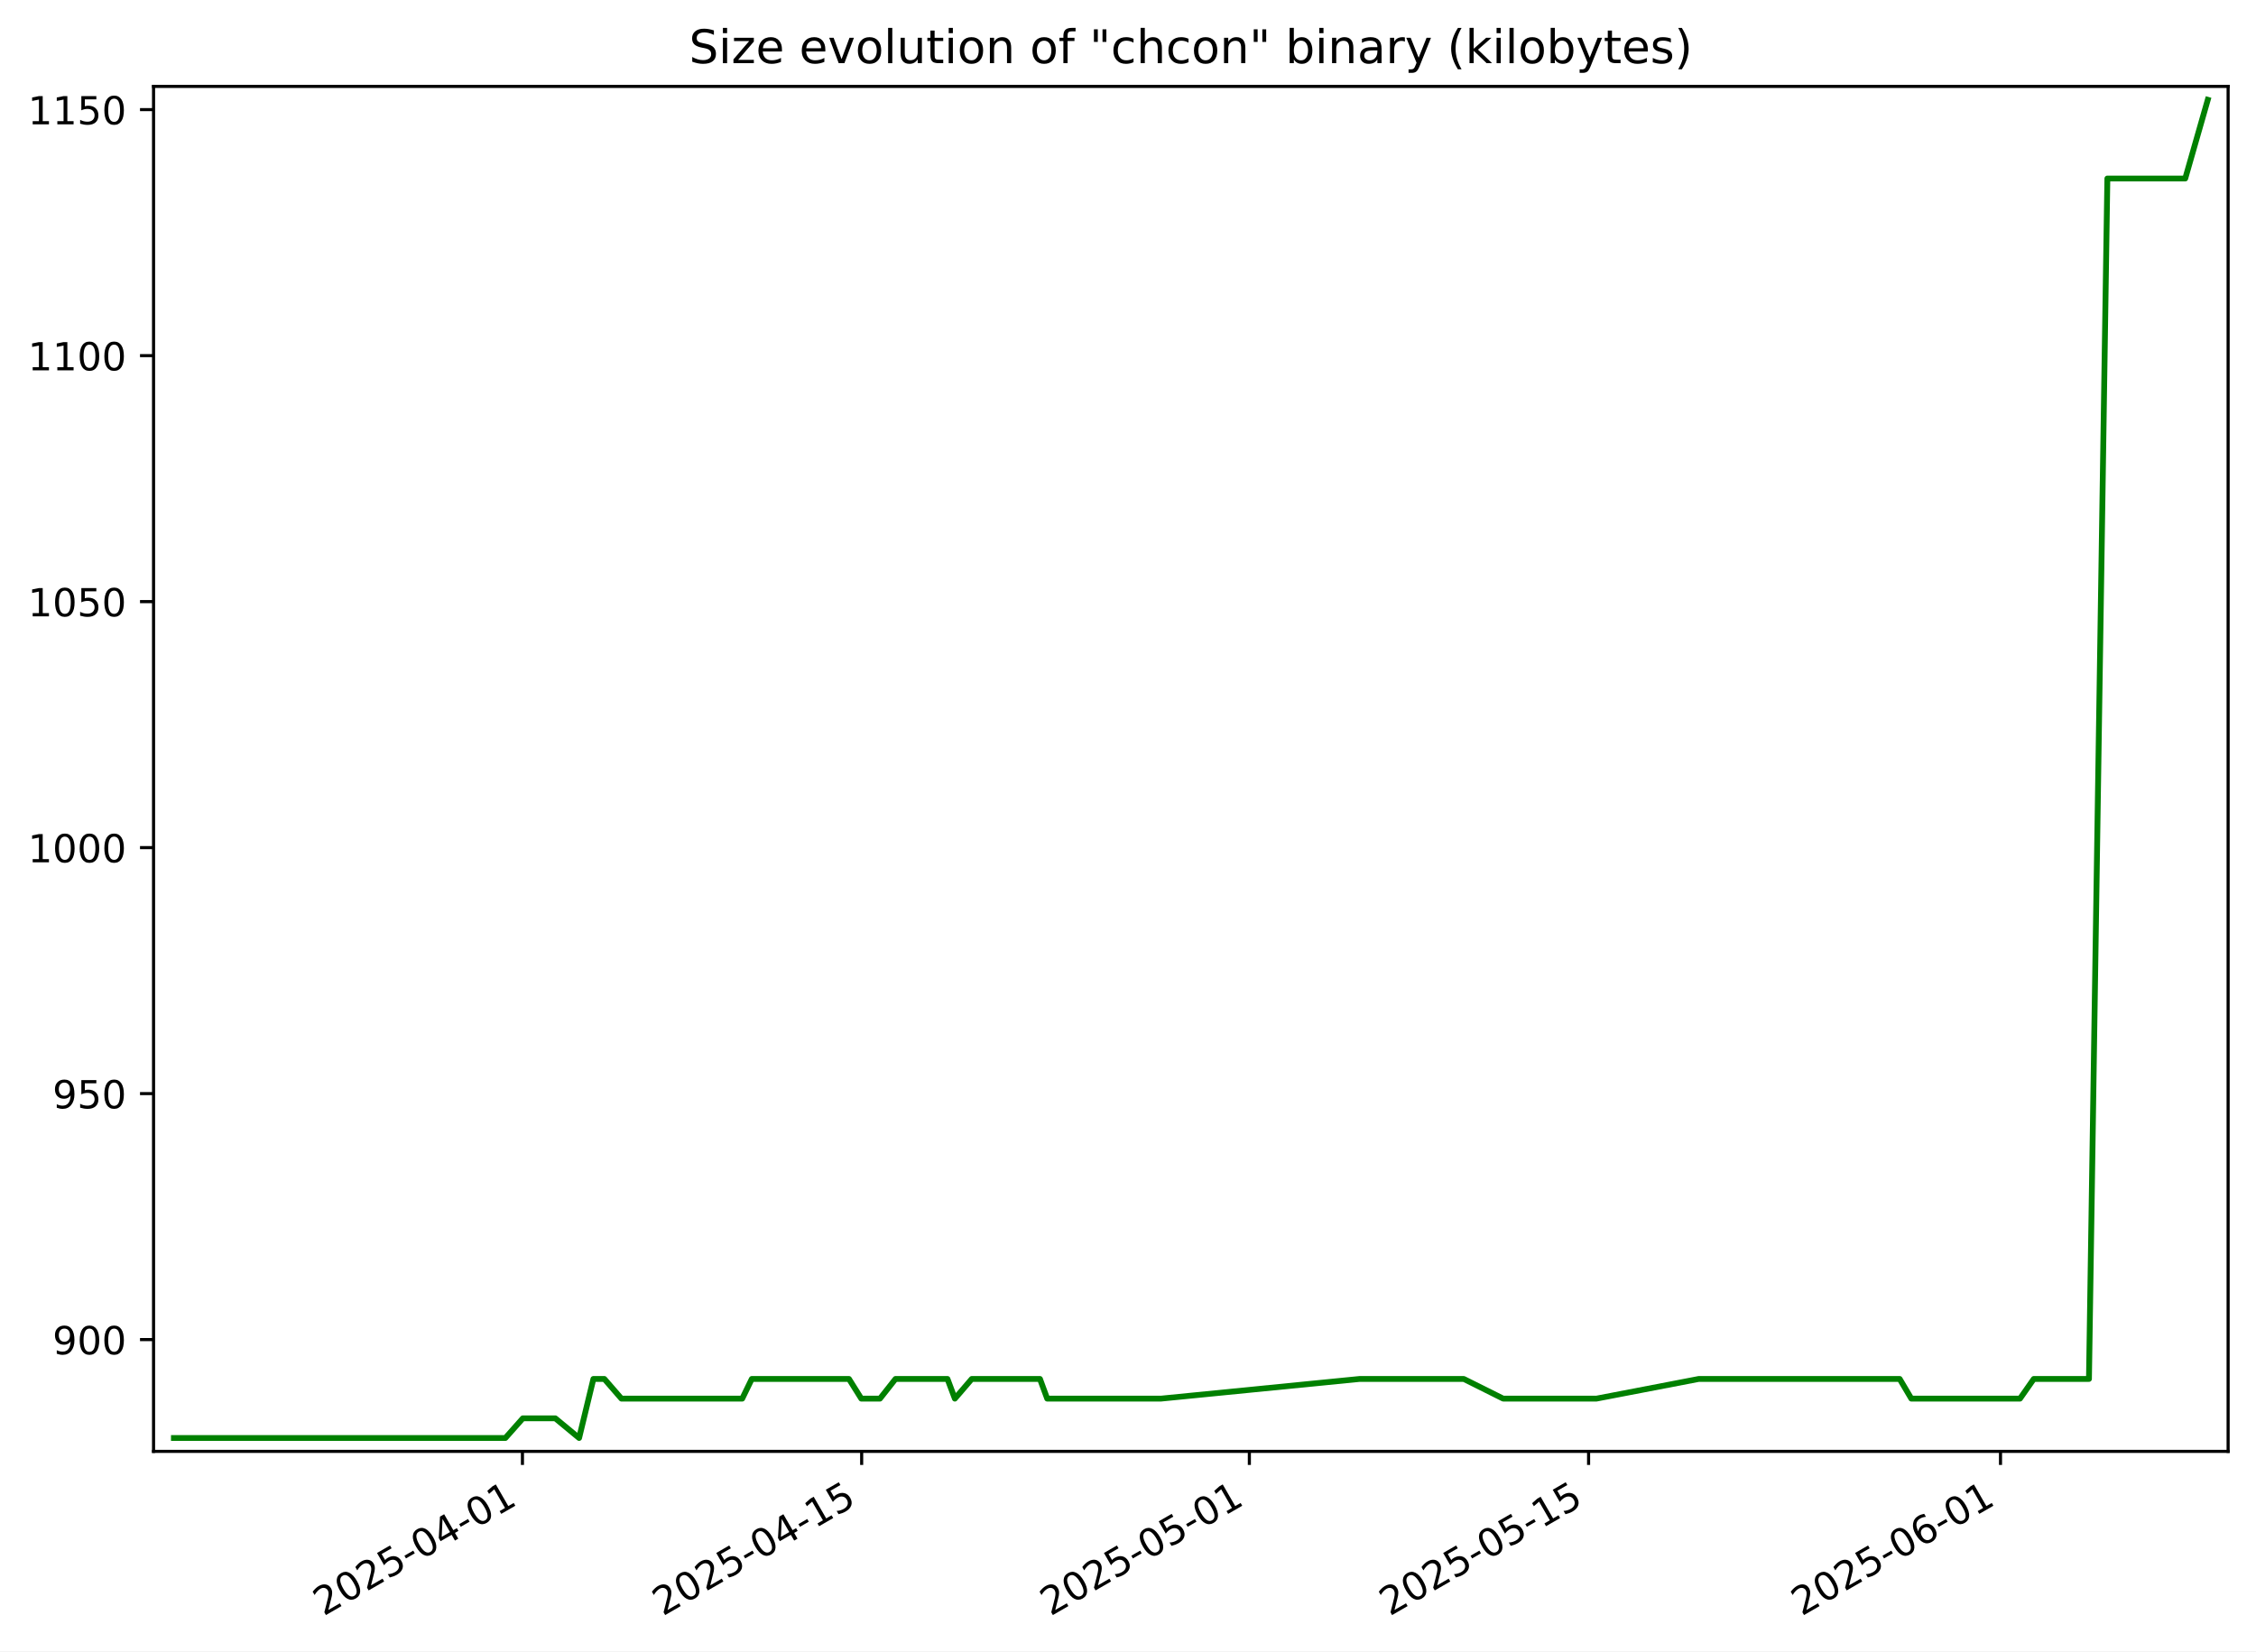
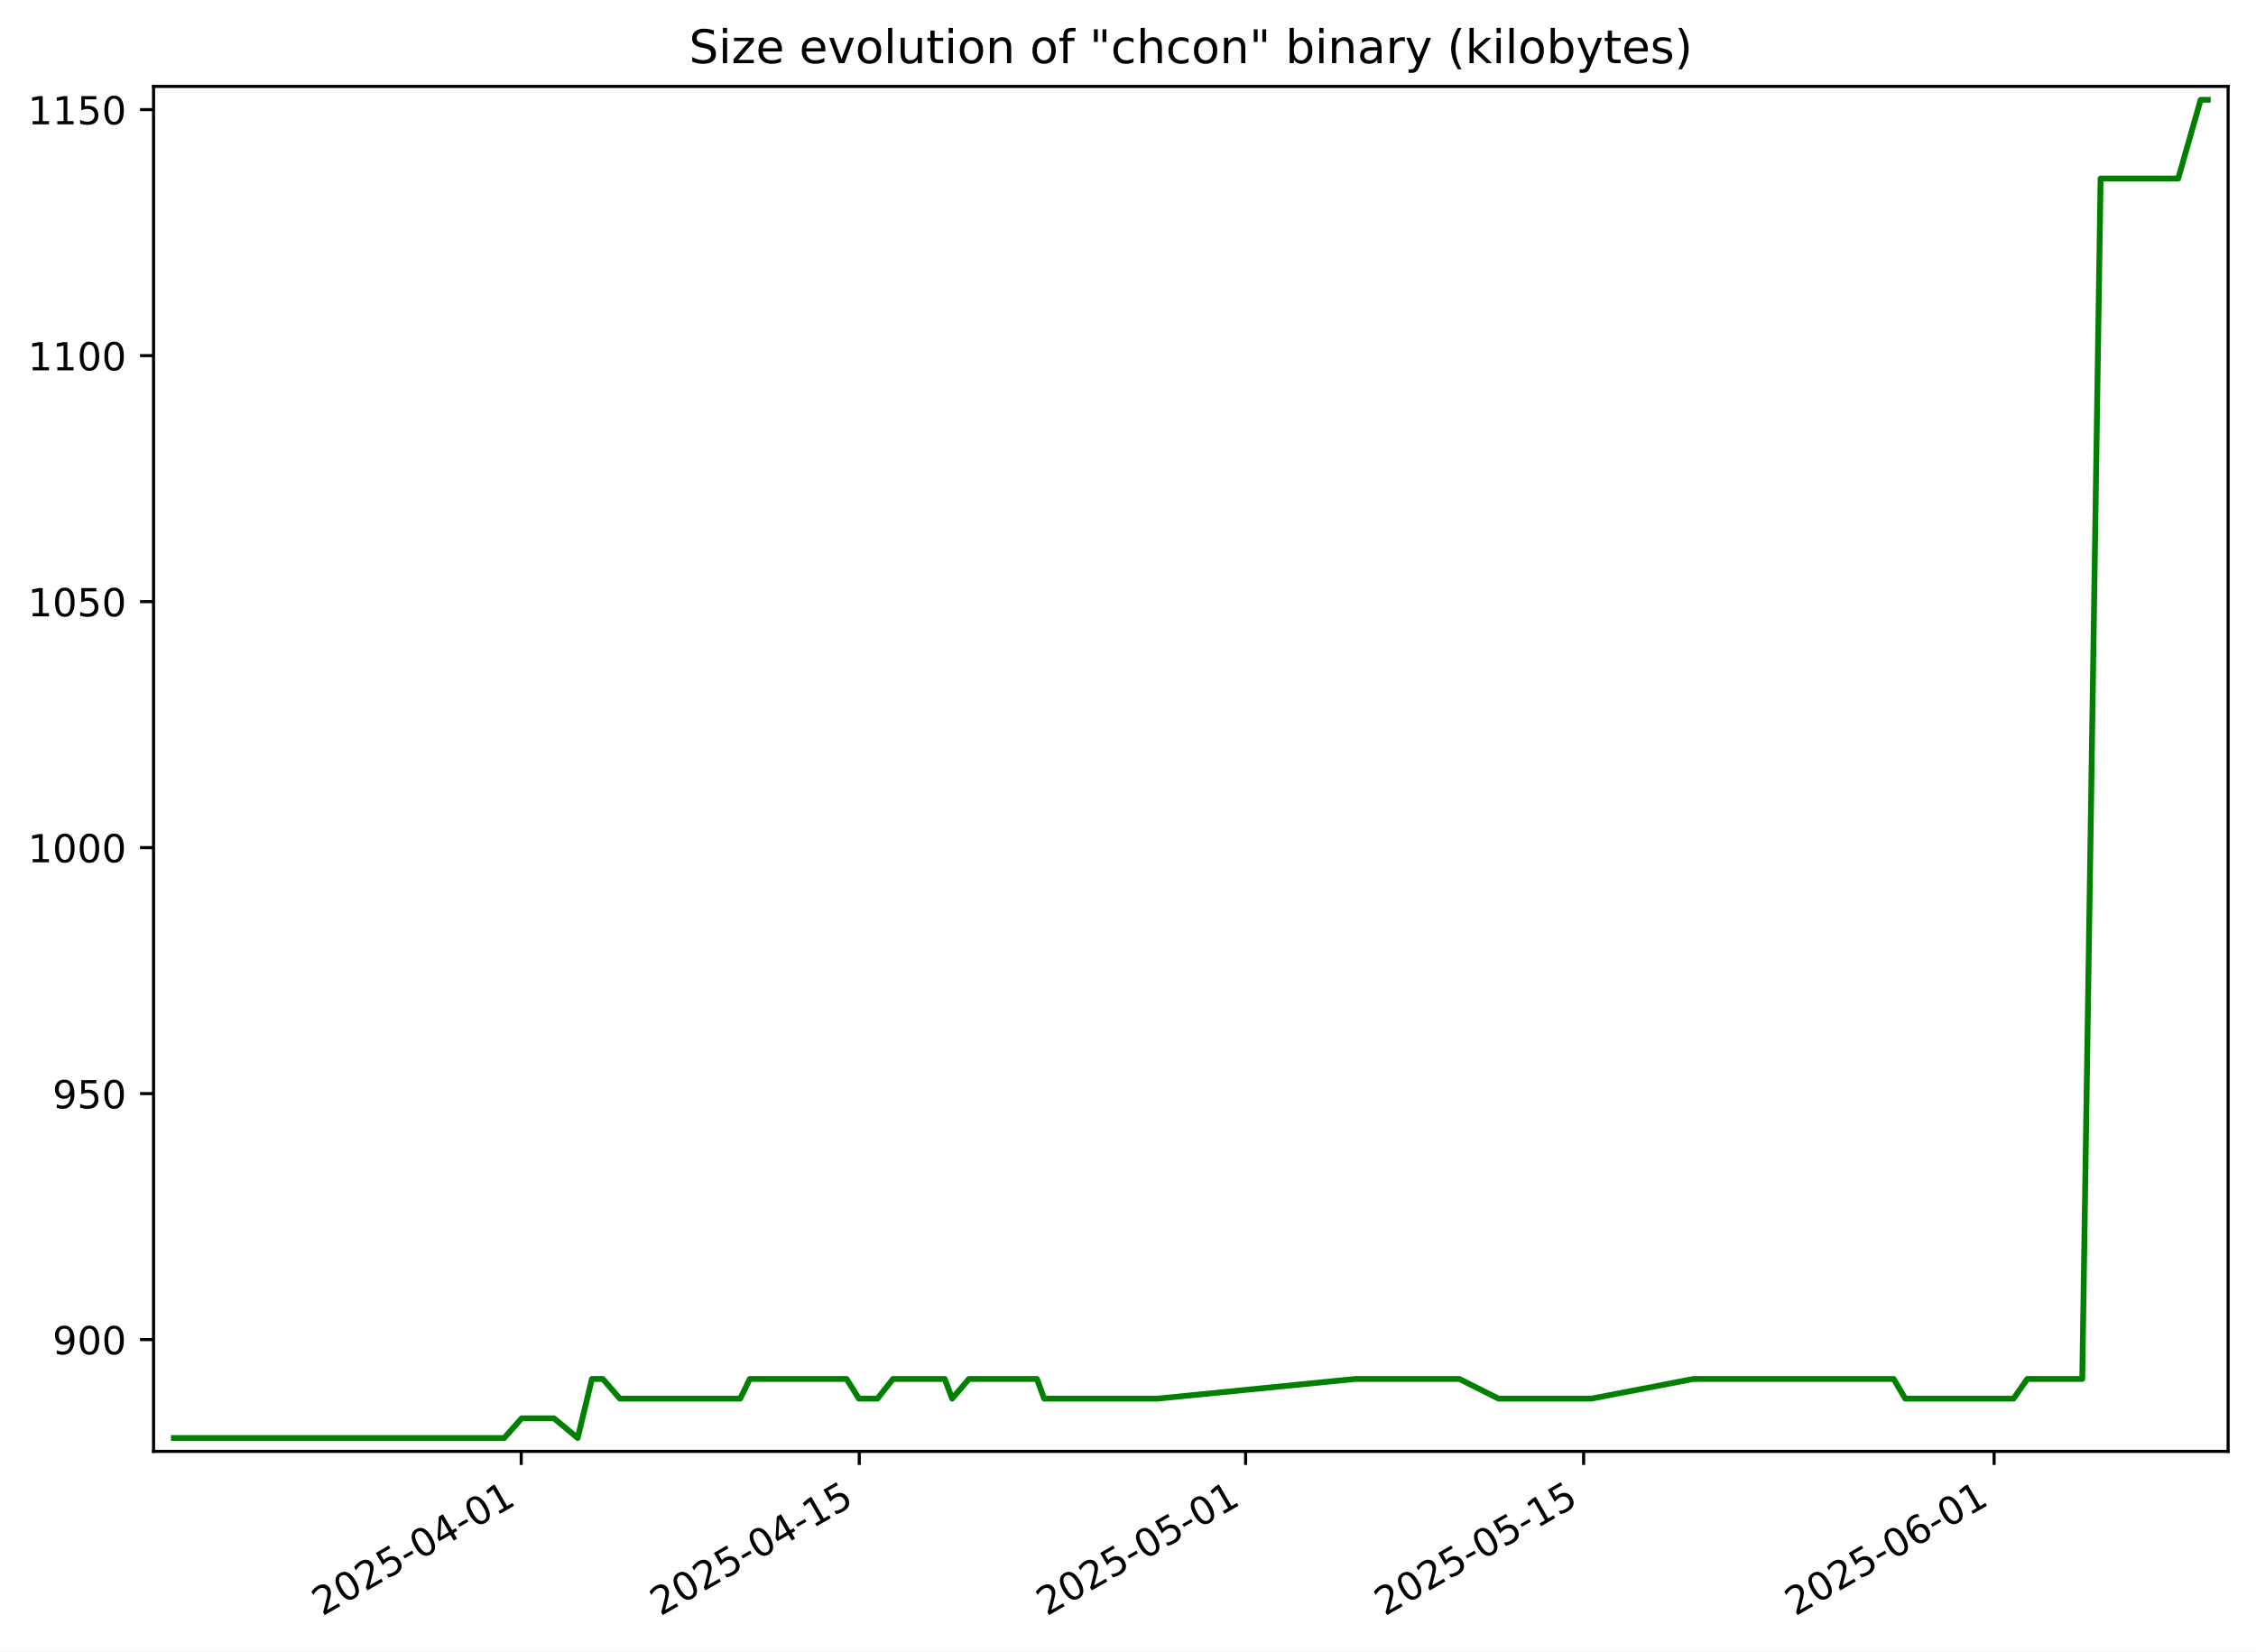
<svg xmlns="http://www.w3.org/2000/svg" xmlns:xlink="http://www.w3.org/1999/xlink" width="582.53pt" height="426.469pt" viewBox="0 0 582.53 426.469" version="1.1">
  <defs>
    <style type="text/css">*{stroke-linejoin: round; stroke-linecap: butt}</style>
  </defs>
  <g id="figure_1">
    <g id="patch_1">
      <path d="M -0 426.469  L 582.53 426.469  L 582.53 0  L -0 0  z " style="fill: #ffffff" />
    </g>
    <g id="axes_1">
      <g id="patch_2">
        <path d="M 39.65 374.83  L 575.33 374.83  L 575.33 22.318  L 39.65 22.318  z " style="fill: #ffffff" />
      </g>
      <g id="matplotlib.axis_1">
        <g id="xtick_1">
          <g id="line2d_1">
            <defs>
-               <path id="m4b83670de1" d="M 0 0  L 0 3.5  " style="stroke: #000000; stroke-width: 0.8" />
+               <path id="m16ac02a7b2" d="M 0 0  L 0 3.5  " style="stroke: #000000; stroke-width: 0.8" />
            </defs>
            <g>
-               <use xlink:href="#m4b83670de1" x="134.901" y="374.83" style="stroke: #000000; stroke-width: 0.8" />
+               <use xlink:href="#m16ac02a7b2" x="134.586" y="374.83" style="stroke: #000000; stroke-width: 0.8" />
            </g>
          </g>
          <g id="text_1">
-             <g transform="translate(83.53126 417.4684) rotate(-30) scale(0.1 -0.1)">
+             <g transform="translate(83.21649 417.4684) rotate(-30) scale(0.1 -0.1)">
              <defs>
                <path id="DejaVuSans-32" d="M 1228 531  L 3431 531  L 3431 0  L 469 0  L 469 531  Q 828 903 1448 1529  Q 2069 2156 2228 2338  Q 2531 2678 2651 2914  Q 2772 3150 2772 3378  Q 2772 3750 2511 3984  Q 2250 4219 1831 4219  Q 1534 4219 1204 4116  Q 875 4013 500 3803  L 500 4441  Q 881 4594 1212 4672  Q 1544 4750 1819 4750  Q 2544 4750 2975 4387  Q 3406 4025 3406 3419  Q 3406 3131 3298 2873  Q 3191 2616 2906 2266  Q 2828 2175 2409 1742  Q 1991 1309 1228 531  z " transform="scale(0.015625)" />
                <path id="DejaVuSans-30" d="M 2034 4250  Q 1547 4250 1301 3770  Q 1056 3291 1056 2328  Q 1056 1369 1301 889  Q 1547 409 2034 409  Q 2525 409 2770 889  Q 3016 1369 3016 2328  Q 3016 3291 2770 3770  Q 2525 4250 2034 4250  z M 2034 4750  Q 2819 4750 3233 4129  Q 3647 3509 3647 2328  Q 3647 1150 3233 529  Q 2819 -91 2034 -91  Q 1250 -91 836 529  Q 422 1150 422 2328  Q 422 3509 836 4129  Q 1250 4750 2034 4750  z " transform="scale(0.015625)" />
                <path id="DejaVuSans-35" d="M 691 4666  L 3169 4666  L 3169 4134  L 1269 4134  L 1269 2991  Q 1406 3038 1543 3061  Q 1681 3084 1819 3084  Q 2600 3084 3056 2656  Q 3513 2228 3513 1497  Q 3513 744 3044 326  Q 2575 -91 1722 -91  Q 1428 -91 1123 -41  Q 819 9 494 109  L 494 744  Q 775 591 1075 516  Q 1375 441 1709 441  Q 2250 441 2565 725  Q 2881 1009 2881 1497  Q 2881 1984 2565 2268  Q 2250 2553 1709 2553  Q 1456 2553 1204 2497  Q 953 2441 691 2322  L 691 4666  z " transform="scale(0.015625)" />
                <path id="DejaVuSans-2d" d="M 313 2009  L 1997 2009  L 1997 1497  L 313 1497  L 313 2009  z " transform="scale(0.015625)" />
                <path id="DejaVuSans-34" d="M 2419 4116  L 825 1625  L 2419 1625  L 2419 4116  z M 2253 4666  L 3047 4666  L 3047 1625  L 3713 1625  L 3713 1100  L 3047 1100  L 3047 0  L 2419 0  L 2419 1100  L 313 1100  L 313 1709  L 2253 4666  z " transform="scale(0.015625)" />
                <path id="DejaVuSans-31" d="M 794 531  L 1825 531  L 1825 4091  L 703 3866  L 703 4441  L 1819 4666  L 2450 4666  L 2450 531  L 3481 531  L 3481 0  L 794 0  L 794 531  z " transform="scale(0.015625)" />
              </defs>
              <use xlink:href="#DejaVuSans-32" />
              <use xlink:href="#DejaVuSans-30" x="63.623" />
              <use xlink:href="#DejaVuSans-32" x="127.246" />
              <use xlink:href="#DejaVuSans-35" x="190.869" />
              <use xlink:href="#DejaVuSans-2d" x="254.492" />
              <use xlink:href="#DejaVuSans-30" x="290.576" />
              <use xlink:href="#DejaVuSans-34" x="354.199" />
              <use xlink:href="#DejaVuSans-2d" x="417.822" />
              <use xlink:href="#DejaVuSans-30" x="453.906" />
              <use xlink:href="#DejaVuSans-31" x="517.529" />
            </g>
          </g>
        </g>
        <g id="xtick_2">
          <g id="line2d_2">
            <g>
-               <use xlink:href="#m4b83670de1" x="222.494" y="374.83" style="stroke: #000000; stroke-width: 0.8" />
+               <use xlink:href="#m16ac02a7b2" x="221.873" y="374.83" style="stroke: #000000; stroke-width: 0.8" />
            </g>
          </g>
          <g id="text_2">
-             <g transform="translate(171.1248 417.4684) rotate(-30) scale(0.1 -0.1)">
+             <g transform="translate(170.5037 417.4684) rotate(-30) scale(0.1 -0.1)">
              <use xlink:href="#DejaVuSans-32" />
              <use xlink:href="#DejaVuSans-30" x="63.623" />
              <use xlink:href="#DejaVuSans-32" x="127.246" />
              <use xlink:href="#DejaVuSans-35" x="190.869" />
              <use xlink:href="#DejaVuSans-2d" x="254.492" />
              <use xlink:href="#DejaVuSans-30" x="290.576" />
              <use xlink:href="#DejaVuSans-34" x="354.199" />
              <use xlink:href="#DejaVuSans-2d" x="417.822" />
              <use xlink:href="#DejaVuSans-31" x="453.906" />
              <use xlink:href="#DejaVuSans-35" x="517.529" />
            </g>
          </g>
        </g>
        <g id="xtick_3">
          <g id="line2d_3">
            <g>
-               <use xlink:href="#m4b83670de1" x="322.601" y="374.83" style="stroke: #000000; stroke-width: 0.8" />
+               <use xlink:href="#m16ac02a7b2" x="321.63" y="374.83" style="stroke: #000000; stroke-width: 0.8" />
            </g>
          </g>
          <g id="text_3">
-             <g transform="translate(271.2317 417.4684) rotate(-30) scale(0.1 -0.1)">
+             <g transform="translate(270.2604 417.4684) rotate(-30) scale(0.1 -0.1)">
              <use xlink:href="#DejaVuSans-32" />
              <use xlink:href="#DejaVuSans-30" x="63.623" />
              <use xlink:href="#DejaVuSans-32" x="127.246" />
              <use xlink:href="#DejaVuSans-35" x="190.869" />
              <use xlink:href="#DejaVuSans-2d" x="254.492" />
              <use xlink:href="#DejaVuSans-30" x="290.576" />
              <use xlink:href="#DejaVuSans-35" x="354.199" />
              <use xlink:href="#DejaVuSans-2d" x="417.822" />
              <use xlink:href="#DejaVuSans-30" x="453.906" />
              <use xlink:href="#DejaVuSans-31" x="517.529" />
            </g>
          </g>
        </g>
        <g id="xtick_4">
          <g id="line2d_4">
            <g>
-               <use xlink:href="#m4b83670de1" x="410.195" y="374.83" style="stroke: #000000; stroke-width: 0.8" />
+               <use xlink:href="#m16ac02a7b2" x="408.917" y="374.83" style="stroke: #000000; stroke-width: 0.8" />
            </g>
          </g>
          <g id="text_4">
-             <g transform="translate(358.8252 417.4684) rotate(-30) scale(0.1 -0.1)">
+             <g transform="translate(357.5476 417.4684) rotate(-30) scale(0.1 -0.1)">
              <use xlink:href="#DejaVuSans-32" />
              <use xlink:href="#DejaVuSans-30" x="63.623" />
              <use xlink:href="#DejaVuSans-32" x="127.246" />
              <use xlink:href="#DejaVuSans-35" x="190.869" />
              <use xlink:href="#DejaVuSans-2d" x="254.492" />
              <use xlink:href="#DejaVuSans-30" x="290.576" />
              <use xlink:href="#DejaVuSans-35" x="354.199" />
              <use xlink:href="#DejaVuSans-2d" x="417.822" />
              <use xlink:href="#DejaVuSans-31" x="453.906" />
              <use xlink:href="#DejaVuSans-35" x="517.529" />
            </g>
          </g>
        </g>
        <g id="xtick_5">
          <g id="line2d_5">
            <g>
-               <use xlink:href="#m4b83670de1" x="516.558" y="374.83" style="stroke: #000000; stroke-width: 0.8" />
+               <use xlink:href="#m16ac02a7b2" x="514.909" y="374.83" style="stroke: #000000; stroke-width: 0.8" />
            </g>
          </g>
          <g id="text_5">
-             <g transform="translate(465.1888 417.4684) rotate(-30) scale(0.1 -0.1)">
+             <g transform="translate(463.5392 417.4684) rotate(-30) scale(0.1 -0.1)">
              <defs>
                <path id="DejaVuSans-36" d="M 2113 2584  Q 1688 2584 1439 2293  Q 1191 2003 1191 1497  Q 1191 994 1439 701  Q 1688 409 2113 409  Q 2538 409 2786 701  Q 3034 994 3034 1497  Q 3034 2003 2786 2293  Q 2538 2584 2113 2584  z M 3366 4563  L 3366 3988  Q 3128 4100 2886 4159  Q 2644 4219 2406 4219  Q 1781 4219 1451 3797  Q 1122 3375 1075 2522  Q 1259 2794 1537 2939  Q 1816 3084 2150 3084  Q 2853 3084 3261 2657  Q 3669 2231 3669 1497  Q 3669 778 3244 343  Q 2819 -91 2113 -91  Q 1303 -91 875 529  Q 447 1150 447 2328  Q 447 3434 972 4092  Q 1497 4750 2381 4750  Q 2619 4750 2861 4703  Q 3103 4656 3366 4563  z " transform="scale(0.015625)" />
              </defs>
              <use xlink:href="#DejaVuSans-32" />
              <use xlink:href="#DejaVuSans-30" x="63.623" />
              <use xlink:href="#DejaVuSans-32" x="127.246" />
              <use xlink:href="#DejaVuSans-35" x="190.869" />
              <use xlink:href="#DejaVuSans-2d" x="254.492" />
              <use xlink:href="#DejaVuSans-30" x="290.576" />
              <use xlink:href="#DejaVuSans-36" x="354.199" />
              <use xlink:href="#DejaVuSans-2d" x="417.822" />
              <use xlink:href="#DejaVuSans-30" x="453.906" />
              <use xlink:href="#DejaVuSans-31" x="517.529" />
            </g>
          </g>
        </g>
      </g>
      <g id="matplotlib.axis_2">
        <g id="ytick_1">
          <g id="line2d_6">
            <defs>
-               <path id="m00da35596a" d="M 0 0  L -3.5 0  " style="stroke: #000000; stroke-width: 0.8" />
+               <path id="m15fee09ee6" d="M 0 0  L -3.5 0  " style="stroke: #000000; stroke-width: 0.8" />
            </defs>
            <g>
-               <use xlink:href="#m00da35596a" x="39.65" y="345.962" style="stroke: #000000; stroke-width: 0.8" />
+               <use xlink:href="#m15fee09ee6" x="39.65" y="345.962" style="stroke: #000000; stroke-width: 0.8" />
            </g>
          </g>
          <g id="text_6">
            <g transform="translate(13.5625 349.7616) scale(0.1 -0.1)">
              <defs>
                <path id="DejaVuSans-39" d="M 703 97  L 703 672  Q 941 559 1184 500  Q 1428 441 1663 441  Q 2288 441 2617 861  Q 2947 1281 2994 2138  Q 2813 1869 2534 1725  Q 2256 1581 1919 1581  Q 1219 1581 811 2004  Q 403 2428 403 3163  Q 403 3881 828 4315  Q 1253 4750 1959 4750  Q 2769 4750 3195 4129  Q 3622 3509 3622 2328  Q 3622 1225 3098 567  Q 2575 -91 1691 -91  Q 1453 -91 1209 -44  Q 966 3 703 97  z M 1959 2075  Q 2384 2075 2632 2365  Q 2881 2656 2881 3163  Q 2881 3666 2632 3958  Q 2384 4250 1959 4250  Q 1534 4250 1286 3958  Q 1038 3666 1038 3163  Q 1038 2656 1286 2365  Q 1534 2075 1959 2075  z " transform="scale(0.015625)" />
              </defs>
              <use xlink:href="#DejaVuSans-39" />
              <use xlink:href="#DejaVuSans-30" x="63.623" />
              <use xlink:href="#DejaVuSans-30" x="127.246" />
            </g>
          </g>
        </g>
        <g id="ytick_2">
          <g id="line2d_7">
            <g>
-               <use xlink:href="#m00da35596a" x="39.65" y="282.433" style="stroke: #000000; stroke-width: 0.8" />
+               <use xlink:href="#m15fee09ee6" x="39.65" y="282.433" style="stroke: #000000; stroke-width: 0.8" />
            </g>
          </g>
          <g id="text_7">
            <g transform="translate(13.5625 286.2322) scale(0.1 -0.1)">
              <use xlink:href="#DejaVuSans-39" />
              <use xlink:href="#DejaVuSans-35" x="63.623" />
              <use xlink:href="#DejaVuSans-30" x="127.246" />
            </g>
          </g>
        </g>
        <g id="ytick_3">
          <g id="line2d_8">
            <g>
-               <use xlink:href="#m00da35596a" x="39.65" y="218.904" style="stroke: #000000; stroke-width: 0.8" />
+               <use xlink:href="#m15fee09ee6" x="39.65" y="218.904" style="stroke: #000000; stroke-width: 0.8" />
            </g>
          </g>
          <g id="text_8">
            <g transform="translate(7.2 222.7028) scale(0.1 -0.1)">
              <use xlink:href="#DejaVuSans-31" />
              <use xlink:href="#DejaVuSans-30" x="63.623" />
              <use xlink:href="#DejaVuSans-30" x="127.246" />
              <use xlink:href="#DejaVuSans-30" x="190.869" />
            </g>
          </g>
        </g>
        <g id="ytick_4">
          <g id="line2d_9">
            <g>
-               <use xlink:href="#m00da35596a" x="39.65" y="155.374" style="stroke: #000000; stroke-width: 0.8" />
+               <use xlink:href="#m15fee09ee6" x="39.65" y="155.374" style="stroke: #000000; stroke-width: 0.8" />
            </g>
          </g>
          <g id="text_9">
            <g transform="translate(7.2 159.1733) scale(0.1 -0.1)">
              <use xlink:href="#DejaVuSans-31" />
              <use xlink:href="#DejaVuSans-30" x="63.623" />
              <use xlink:href="#DejaVuSans-35" x="127.246" />
              <use xlink:href="#DejaVuSans-30" x="190.869" />
            </g>
          </g>
        </g>
        <g id="ytick_5">
          <g id="line2d_10">
            <g>
-               <use xlink:href="#m00da35596a" x="39.65" y="91.845" style="stroke: #000000; stroke-width: 0.8" />
+               <use xlink:href="#m15fee09ee6" x="39.65" y="91.845" style="stroke: #000000; stroke-width: 0.8" />
            </g>
          </g>
          <g id="text_10">
            <g transform="translate(7.2 95.64393) scale(0.1 -0.1)">
              <use xlink:href="#DejaVuSans-31" />
              <use xlink:href="#DejaVuSans-31" x="63.623" />
              <use xlink:href="#DejaVuSans-30" x="127.246" />
              <use xlink:href="#DejaVuSans-30" x="190.869" />
            </g>
          </g>
        </g>
        <g id="ytick_6">
          <g id="line2d_11">
            <g>
-               <use xlink:href="#m00da35596a" x="39.65" y="28.315" style="stroke: #000000; stroke-width: 0.8" />
+               <use xlink:href="#m15fee09ee6" x="39.65" y="28.315" style="stroke: #000000; stroke-width: 0.8" />
            </g>
          </g>
          <g id="text_11">
            <g transform="translate(7.2 32.11452) scale(0.1 -0.1)">
              <use xlink:href="#DejaVuSans-31" />
              <use xlink:href="#DejaVuSans-31" x="63.623" />
              <use xlink:href="#DejaVuSans-35" x="127.246" />
              <use xlink:href="#DejaVuSans-30" x="190.869" />
            </g>
          </g>
        </g>
      </g>
      <g id="line2d_12">
-         <path d="M 44.902 371.374  L 47.108 371.374  L 55.506 371.374  L 56.392 371.374  L 59.516 371.374  L 61.552 371.374  L 70.351 371.374  L 78.261 371.374  L 82.104 371.374  L 85.393 371.374  L 87.396 371.374  L 89.623 371.374  L 94.339 371.374  L 95.238 371.374  L 99.542 371.374  L 103.076 371.374  L 107.089 371.374  L 113.288 371.374  L 115.55 371.374  L 119.445 371.374  L 124.916 371.374  L 130.497 371.374  L 135.007 366.292  L 137.785 366.292  L 140.201 366.292  L 143.384 366.292  L 149.534 371.374  L 153.219 356.127  L 156.052 356.127  L 160.462 361.209  L 162.108 361.209  L 162.335 361.209  L 165.814 361.209  L 168.548 361.209  L 175.82 361.209  L 176.234 361.209  L 182.282 361.209  L 184.309 361.209  L 187.894 361.209  L 191.653 361.209  L 194.123 356.127  L 197.248 356.127  L 199.719 356.127  L 202.14 356.127  L 206.841 356.127  L 209.544 356.127  L 213.4 356.127  L 215.531 356.127  L 218.37 356.127  L 219.216 356.127  L 222.399 361.209  L 226.071 361.209  L 227.218 361.209  L 231.228 356.127  L 234.445 356.127  L 238.329 356.127  L 240.656 356.127  L 244.651 356.127  L 246.561 361.209  L 250.923 356.127  L 258.199 356.127  L 263.274 356.127  L 265.637 356.127  L 268.532 356.127  L 270.403 361.209  L 274.971 361.209  L 276.929 361.209  L 284.196 361.209  L 288.185 361.209  L 288.551 361.209  L 290.902 361.209  L 295.912 361.209  L 299.774 361.209  L 351.075 356.127  L 353.464 356.127  L 356.485 356.127  L 358.932 356.127  L 361.585 356.127  L 363.803 356.127  L 375.928 356.127  L 377.967 356.127  L 388.145 361.209  L 390.851 361.209  L 394.086 361.209  L 399.894 361.209  L 412.215 361.209  L 438.643 356.127  L 439.004 356.127  L 439.554 356.127  L 445.629 356.127  L 449.996 356.127  L 451.741 356.127  L 457.495 356.127  L 463.768 356.127  L 470.097 356.127  L 472.044 356.127  L 475.964 356.127  L 478.343 356.127  L 480.674 356.127  L 483.395 356.127  L 490.524 356.127  L 493.529 361.209  L 497.164 361.209  L 501.248 361.209  L 508.932 361.209  L 515.188 361.209  L 518.714 361.209  L 521.591 361.209  L 525.146 356.127  L 526.119 356.127  L 531.419 356.127  L 534.455 356.127  L 536.814 356.127  L 539.4 356.127  L 544.15 46.104  L 546.006 46.104  L 550.403 46.104  L 550.468 46.104  L 558.82 46.104  L 563.868 46.104  L 564.258 46.104  L 570.078 25.774  " clip-path="url(#p16136a3434)" style="fill: none; stroke: #008000; stroke-width: 1.5; stroke-linecap: square" />
+         <path d="M 44.902 371.374  L 47.1 371.374  L 55.469 371.374  L 56.352 371.374  L 59.465 371.374  L 61.494 371.374  L 70.262 371.374  L 78.144 371.374  L 81.974 371.374  L 85.252 371.374  L 87.247 371.374  L 89.467 371.374  L 94.166 371.374  L 95.062 371.374  L 99.351 371.374  L 102.873 371.374  L 106.871 371.374  L 113.049 371.374  L 115.303 371.374  L 119.185 371.374  L 124.636 371.374  L 130.198 371.374  L 134.692 366.292  L 137.46 366.292  L 139.867 366.292  L 143.04 366.292  L 149.169 371.374  L 152.841 356.127  L 155.663 356.127  L 160.058 361.209  L 161.698 361.209  L 161.924 361.209  L 165.391 361.209  L 168.115 361.209  L 175.363 361.209  L 175.774 361.209  L 181.802 361.209  L 183.821 361.209  L 187.394 361.209  L 191.14 361.209  L 193.601 356.127  L 196.715 356.127  L 199.178 356.127  L 201.59 356.127  L 206.275 356.127  L 208.968 356.127  L 212.811 356.127  L 214.934 356.127  L 217.764 356.127  L 218.606 356.127  L 221.779 361.209  L 225.437 361.209  L 226.581 361.209  L 230.576 356.127  L 233.782 356.127  L 237.653 356.127  L 239.971 356.127  L 243.953 356.127  L 245.856 361.209  L 250.203 356.127  L 257.453 356.127  L 262.511 356.127  L 264.865 356.127  L 267.75 356.127  L 269.614 361.209  L 274.167 361.209  L 276.118 361.209  L 283.359 361.209  L 287.335 361.209  L 287.699 361.209  L 290.042 361.209  L 295.034 361.209  L 298.883 361.209  L 350.004 356.127  L 352.385 356.127  L 355.396 356.127  L 357.834 356.127  L 360.478 356.127  L 362.688 356.127  L 374.771 356.127  L 376.802 356.127  L 386.945 361.209  L 389.641 361.209  L 392.865 361.209  L 398.653 361.209  L 410.93 361.209  L 437.266 356.127  L 437.626 356.127  L 438.174 356.127  L 444.228 356.127  L 448.579 356.127  L 450.319 356.127  L 456.052 356.127  L 462.303 356.127  L 468.61 356.127  L 470.55 356.127  L 474.456 356.127  L 476.827 356.127  L 479.15 356.127  L 481.861 356.127  L 488.965 356.127  L 491.96 361.209  L 495.583 361.209  L 499.652 361.209  L 507.31 361.209  L 513.543 361.209  L 517.057 361.209  L 519.924 361.209  L 523.467 356.127  L 524.436 356.127  L 529.717 356.127  L 532.743 356.127  L 535.094 356.127  L 537.67 356.127  L 542.403 46.104  L 544.254 46.104  L 548.636 46.104  L 548.699 46.104  L 557.023 46.104  L 562.053 46.104  L 562.441 46.104  L 568.241 25.774  L 570.078 25.774  " clip-path="url(#pdb8f5493d2)" style="fill: none; stroke: #008000; stroke-width: 1.5; stroke-linecap: square" />
      </g>
      <g id="patch_3">
        <path d="M 39.65 374.83  L 39.65 22.318  " style="fill: none; stroke: #000000; stroke-width: 0.8; stroke-linejoin: miter; stroke-linecap: square" />
      </g>
      <g id="patch_4">
        <path d="M 575.33 374.83  L 575.33 22.318  " style="fill: none; stroke: #000000; stroke-width: 0.8; stroke-linejoin: miter; stroke-linecap: square" />
      </g>
      <g id="patch_5">
        <path d="M 39.65 374.83  L 575.33 374.83  " style="fill: none; stroke: #000000; stroke-width: 0.8; stroke-linejoin: miter; stroke-linecap: square" />
      </g>
      <g id="patch_6">
        <path d="M 39.65 22.318  L 575.33 22.318  " style="fill: none; stroke: #000000; stroke-width: 0.8; stroke-linejoin: miter; stroke-linecap: square" />
      </g>
      <g id="text_12">
        <g transform="translate(177.92 16.31812) scale(0.12 -0.12)">
          <defs>
            <path id="DejaVuSans-53" d="M 3425 4513  L 3425 3897  Q 3066 4069 2747 4153  Q 2428 4238 2131 4238  Q 1616 4238 1336 4038  Q 1056 3838 1056 3469  Q 1056 3159 1242 3001  Q 1428 2844 1947 2747  L 2328 2669  Q 3034 2534 3370 2195  Q 3706 1856 3706 1288  Q 3706 609 3251 259  Q 2797 -91 1919 -91  Q 1588 -91 1214 -16  Q 841 59 441 206  L 441 856  Q 825 641 1194 531  Q 1563 422 1919 422  Q 2459 422 2753 634  Q 3047 847 3047 1241  Q 3047 1584 2836 1778  Q 2625 1972 2144 2069  L 1759 2144  Q 1053 2284 737 2584  Q 422 2884 422 3419  Q 422 4038 858 4394  Q 1294 4750 2059 4750  Q 2388 4750 2728 4690  Q 3069 4631 3425 4513  z " transform="scale(0.015625)" />
            <path id="DejaVuSans-69" d="M 603 3500  L 1178 3500  L 1178 0  L 603 0  L 603 3500  z M 603 4863  L 1178 4863  L 1178 4134  L 603 4134  L 603 4863  z " transform="scale(0.015625)" />
            <path id="DejaVuSans-7a" d="M 353 3500  L 3084 3500  L 3084 2975  L 922 459  L 3084 459  L 3084 0  L 275 0  L 275 525  L 2438 3041  L 353 3041  L 353 3500  z " transform="scale(0.015625)" />
            <path id="DejaVuSans-65" d="M 3597 1894  L 3597 1613  L 953 1613  Q 991 1019 1311 708  Q 1631 397 2203 397  Q 2534 397 2845 478  Q 3156 559 3463 722  L 3463 178  Q 3153 47 2828 -22  Q 2503 -91 2169 -91  Q 1331 -91 842 396  Q 353 884 353 1716  Q 353 2575 817 3079  Q 1281 3584 2069 3584  Q 2775 3584 3186 3129  Q 3597 2675 3597 1894  z M 3022 2063  Q 3016 2534 2758 2815  Q 2500 3097 2075 3097  Q 1594 3097 1305 2825  Q 1016 2553 972 2059  L 3022 2063  z " transform="scale(0.015625)" />
            <path id="DejaVuSans-20" transform="scale(0.015625)" />
            <path id="DejaVuSans-76" d="M 191 3500  L 800 3500  L 1894 563  L 2988 3500  L 3597 3500  L 2284 0  L 1503 0  L 191 3500  z " transform="scale(0.015625)" />
            <path id="DejaVuSans-6f" d="M 1959 3097  Q 1497 3097 1228 2736  Q 959 2375 959 1747  Q 959 1119 1226 758  Q 1494 397 1959 397  Q 2419 397 2687 759  Q 2956 1122 2956 1747  Q 2956 2369 2687 2733  Q 2419 3097 1959 3097  z M 1959 3584  Q 2709 3584 3137 3096  Q 3566 2609 3566 1747  Q 3566 888 3137 398  Q 2709 -91 1959 -91  Q 1206 -91 779 398  Q 353 888 353 1747  Q 353 2609 779 3096  Q 1206 3584 1959 3584  z " transform="scale(0.015625)" />
            <path id="DejaVuSans-6c" d="M 603 4863  L 1178 4863  L 1178 0  L 603 0  L 603 4863  z " transform="scale(0.015625)" />
            <path id="DejaVuSans-75" d="M 544 1381  L 544 3500  L 1119 3500  L 1119 1403  Q 1119 906 1312 657  Q 1506 409 1894 409  Q 2359 409 2629 706  Q 2900 1003 2900 1516  L 2900 3500  L 3475 3500  L 3475 0  L 2900 0  L 2900 538  Q 2691 219 2414 64  Q 2138 -91 1772 -91  Q 1169 -91 856 284  Q 544 659 544 1381  z M 1991 3584  L 1991 3584  z " transform="scale(0.015625)" />
            <path id="DejaVuSans-74" d="M 1172 4494  L 1172 3500  L 2356 3500  L 2356 3053  L 1172 3053  L 1172 1153  Q 1172 725 1289 603  Q 1406 481 1766 481  L 2356 481  L 2356 0  L 1766 0  Q 1100 0 847 248  Q 594 497 594 1153  L 594 3053  L 172 3053  L 172 3500  L 594 3500  L 594 4494  L 1172 4494  z " transform="scale(0.015625)" />
            <path id="DejaVuSans-6e" d="M 3513 2113  L 3513 0  L 2938 0  L 2938 2094  Q 2938 2591 2744 2837  Q 2550 3084 2163 3084  Q 1697 3084 1428 2787  Q 1159 2491 1159 1978  L 1159 0  L 581 0  L 581 3500  L 1159 3500  L 1159 2956  Q 1366 3272 1645 3428  Q 1925 3584 2291 3584  Q 2894 3584 3203 3211  Q 3513 2838 3513 2113  z " transform="scale(0.015625)" />
            <path id="DejaVuSans-66" d="M 2375 4863  L 2375 4384  L 1825 4384  Q 1516 4384 1395 4259  Q 1275 4134 1275 3809  L 1275 3500  L 2222 3500  L 2222 3053  L 1275 3053  L 1275 0  L 697 0  L 697 3053  L 147 3053  L 147 3500  L 697 3500  L 697 3744  Q 697 4328 969 4595  Q 1241 4863 1831 4863  L 2375 4863  z " transform="scale(0.015625)" />
            <path id="DejaVuSans-22" d="M 1147 4666  L 1147 2931  L 616 2931  L 616 4666  L 1147 4666  z M 2328 4666  L 2328 2931  L 1797 2931  L 1797 4666  L 2328 4666  z " transform="scale(0.015625)" />
            <path id="DejaVuSans-63" d="M 3122 3366  L 3122 2828  Q 2878 2963 2633 3030  Q 2388 3097 2138 3097  Q 1578 3097 1268 2742  Q 959 2388 959 1747  Q 959 1106 1268 751  Q 1578 397 2138 397  Q 2388 397 2633 464  Q 2878 531 3122 666  L 3122 134  Q 2881 22 2623 -34  Q 2366 -91 2075 -91  Q 1284 -91 818 406  Q 353 903 353 1747  Q 353 2603 823 3093  Q 1294 3584 2113 3584  Q 2378 3584 2631 3529  Q 2884 3475 3122 3366  z " transform="scale(0.015625)" />
            <path id="DejaVuSans-68" d="M 3513 2113  L 3513 0  L 2938 0  L 2938 2094  Q 2938 2591 2744 2837  Q 2550 3084 2163 3084  Q 1697 3084 1428 2787  Q 1159 2491 1159 1978  L 1159 0  L 581 0  L 581 4863  L 1159 4863  L 1159 2956  Q 1366 3272 1645 3428  Q 1925 3584 2291 3584  Q 2894 3584 3203 3211  Q 3513 2838 3513 2113  z " transform="scale(0.015625)" />
            <path id="DejaVuSans-62" d="M 3116 1747  Q 3116 2381 2855 2742  Q 2594 3103 2138 3103  Q 1681 3103 1420 2742  Q 1159 2381 1159 1747  Q 1159 1113 1420 752  Q 1681 391 2138 391  Q 2594 391 2855 752  Q 3116 1113 3116 1747  z M 1159 2969  Q 1341 3281 1617 3432  Q 1894 3584 2278 3584  Q 2916 3584 3314 3078  Q 3713 2572 3713 1747  Q 3713 922 3314 415  Q 2916 -91 2278 -91  Q 1894 -91 1617 61  Q 1341 213 1159 525  L 1159 0  L 581 0  L 581 4863  L 1159 4863  L 1159 2969  z " transform="scale(0.015625)" />
            <path id="DejaVuSans-61" d="M 2194 1759  Q 1497 1759 1228 1600  Q 959 1441 959 1056  Q 959 750 1161 570  Q 1363 391 1709 391  Q 2188 391 2477 730  Q 2766 1069 2766 1631  L 2766 1759  L 2194 1759  z M 3341 1997  L 3341 0  L 2766 0  L 2766 531  Q 2569 213 2275 61  Q 1981 -91 1556 -91  Q 1019 -91 701 211  Q 384 513 384 1019  Q 384 1609 779 1909  Q 1175 2209 1959 2209  L 2766 2209  L 2766 2266  Q 2766 2663 2505 2880  Q 2244 3097 1772 3097  Q 1472 3097 1187 3025  Q 903 2953 641 2809  L 641 3341  Q 956 3463 1253 3523  Q 1550 3584 1831 3584  Q 2591 3584 2966 3190  Q 3341 2797 3341 1997  z " transform="scale(0.015625)" />
            <path id="DejaVuSans-72" d="M 2631 2963  Q 2534 3019 2420 3045  Q 2306 3072 2169 3072  Q 1681 3072 1420 2755  Q 1159 2438 1159 1844  L 1159 0  L 581 0  L 581 3500  L 1159 3500  L 1159 2956  Q 1341 3275 1631 3429  Q 1922 3584 2338 3584  Q 2397 3584 2469 3576  Q 2541 3569 2628 3553  L 2631 2963  z " transform="scale(0.015625)" />
            <path id="DejaVuSans-79" d="M 2059 -325  Q 1816 -950 1584 -1140  Q 1353 -1331 966 -1331  L 506 -1331  L 506 -850  L 844 -850  Q 1081 -850 1212 -737  Q 1344 -625 1503 -206  L 1606 56  L 191 3500  L 800 3500  L 1894 763  L 2988 3500  L 3597 3500  L 2059 -325  z " transform="scale(0.015625)" />
            <path id="DejaVuSans-28" d="M 1984 4856  Q 1566 4138 1362 3434  Q 1159 2731 1159 2009  Q 1159 1288 1364 580  Q 1569 -128 1984 -844  L 1484 -844  Q 1016 -109 783 600  Q 550 1309 550 2009  Q 550 2706 781 3412  Q 1013 4119 1484 4856  L 1984 4856  z " transform="scale(0.015625)" />
            <path id="DejaVuSans-6b" d="M 581 4863  L 1159 4863  L 1159 1991  L 2875 3500  L 3609 3500  L 1753 1863  L 3688 0  L 2938 0  L 1159 1709  L 1159 0  L 581 0  L 581 4863  z " transform="scale(0.015625)" />
            <path id="DejaVuSans-73" d="M 2834 3397  L 2834 2853  Q 2591 2978 2328 3040  Q 2066 3103 1784 3103  Q 1356 3103 1142 2972  Q 928 2841 928 2578  Q 928 2378 1081 2264  Q 1234 2150 1697 2047  L 1894 2003  Q 2506 1872 2764 1633  Q 3022 1394 3022 966  Q 3022 478 2636 193  Q 2250 -91 1575 -91  Q 1294 -91 989 -36  Q 684 19 347 128  L 347 722  Q 666 556 975 473  Q 1284 391 1588 391  Q 1994 391 2212 530  Q 2431 669 2431 922  Q 2431 1156 2273 1281  Q 2116 1406 1581 1522  L 1381 1569  Q 847 1681 609 1914  Q 372 2147 372 2553  Q 372 3047 722 3315  Q 1072 3584 1716 3584  Q 2034 3584 2315 3537  Q 2597 3491 2834 3397  z " transform="scale(0.015625)" />
            <path id="DejaVuSans-29" d="M 513 4856  L 1013 4856  Q 1481 4119 1714 3412  Q 1947 2706 1947 2009  Q 1947 1309 1714 600  Q 1481 -109 1013 -844  L 513 -844  Q 928 -128 1133 580  Q 1338 1288 1338 2009  Q 1338 2731 1133 3434  Q 928 4138 513 4856  z " transform="scale(0.015625)" />
          </defs>
          <use xlink:href="#DejaVuSans-53" />
          <use xlink:href="#DejaVuSans-69" x="63.477" />
          <use xlink:href="#DejaVuSans-7a" x="91.26" />
          <use xlink:href="#DejaVuSans-65" x="143.75" />
          <use xlink:href="#DejaVuSans-20" x="205.273" />
          <use xlink:href="#DejaVuSans-65" x="237.061" />
          <use xlink:href="#DejaVuSans-76" x="298.584" />
          <use xlink:href="#DejaVuSans-6f" x="357.764" />
          <use xlink:href="#DejaVuSans-6c" x="418.945" />
          <use xlink:href="#DejaVuSans-75" x="446.729" />
          <use xlink:href="#DejaVuSans-74" x="510.107" />
          <use xlink:href="#DejaVuSans-69" x="549.316" />
          <use xlink:href="#DejaVuSans-6f" x="577.1" />
          <use xlink:href="#DejaVuSans-6e" x="638.281" />
          <use xlink:href="#DejaVuSans-20" x="701.66" />
          <use xlink:href="#DejaVuSans-6f" x="733.447" />
          <use xlink:href="#DejaVuSans-66" x="794.629" />
          <use xlink:href="#DejaVuSans-20" x="829.834" />
          <use xlink:href="#DejaVuSans-22" x="861.621" />
          <use xlink:href="#DejaVuSans-63" x="907.617" />
          <use xlink:href="#DejaVuSans-68" x="962.598" />
          <use xlink:href="#DejaVuSans-63" x="1025.977" />
          <use xlink:href="#DejaVuSans-6f" x="1080.957" />
          <use xlink:href="#DejaVuSans-6e" x="1142.139" />
          <use xlink:href="#DejaVuSans-22" x="1205.518" />
          <use xlink:href="#DejaVuSans-20" x="1251.514" />
          <use xlink:href="#DejaVuSans-62" x="1283.301" />
          <use xlink:href="#DejaVuSans-69" x="1346.777" />
          <use xlink:href="#DejaVuSans-6e" x="1374.561" />
          <use xlink:href="#DejaVuSans-61" x="1437.939" />
          <use xlink:href="#DejaVuSans-72" x="1499.219" />
          <use xlink:href="#DejaVuSans-79" x="1540.332" />
          <use xlink:href="#DejaVuSans-20" x="1599.512" />
          <use xlink:href="#DejaVuSans-28" x="1631.299" />
          <use xlink:href="#DejaVuSans-6b" x="1670.312" />
          <use xlink:href="#DejaVuSans-69" x="1728.223" />
          <use xlink:href="#DejaVuSans-6c" x="1756.006" />
          <use xlink:href="#DejaVuSans-6f" x="1783.789" />
          <use xlink:href="#DejaVuSans-62" x="1844.971" />
          <use xlink:href="#DejaVuSans-79" x="1908.447" />
          <use xlink:href="#DejaVuSans-74" x="1967.627" />
          <use xlink:href="#DejaVuSans-65" x="2006.836" />
          <use xlink:href="#DejaVuSans-73" x="2068.359" />
          <use xlink:href="#DejaVuSans-29" x="2120.459" />
        </g>
      </g>
    </g>
  </g>
  <defs>
-     <clipPath id="p16136a3434">
+     <clipPath id="pdb8f5493d2">
      <rect x="39.65" y="22.318" width="535.68" height="352.512" />
    </clipPath>
  </defs>
</svg>
